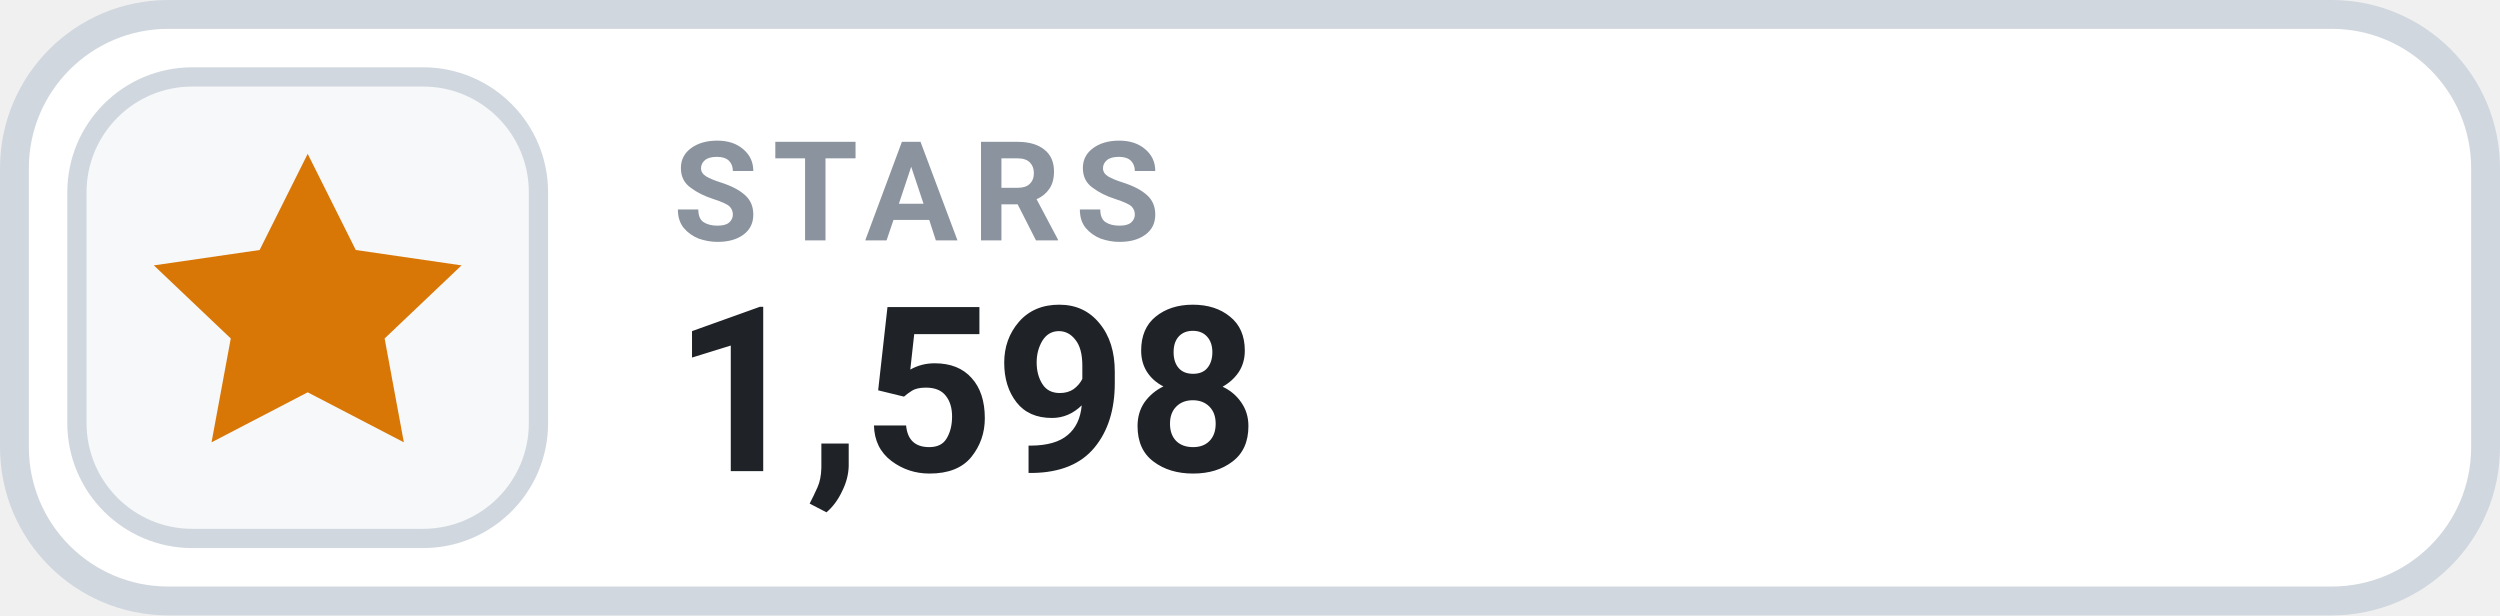
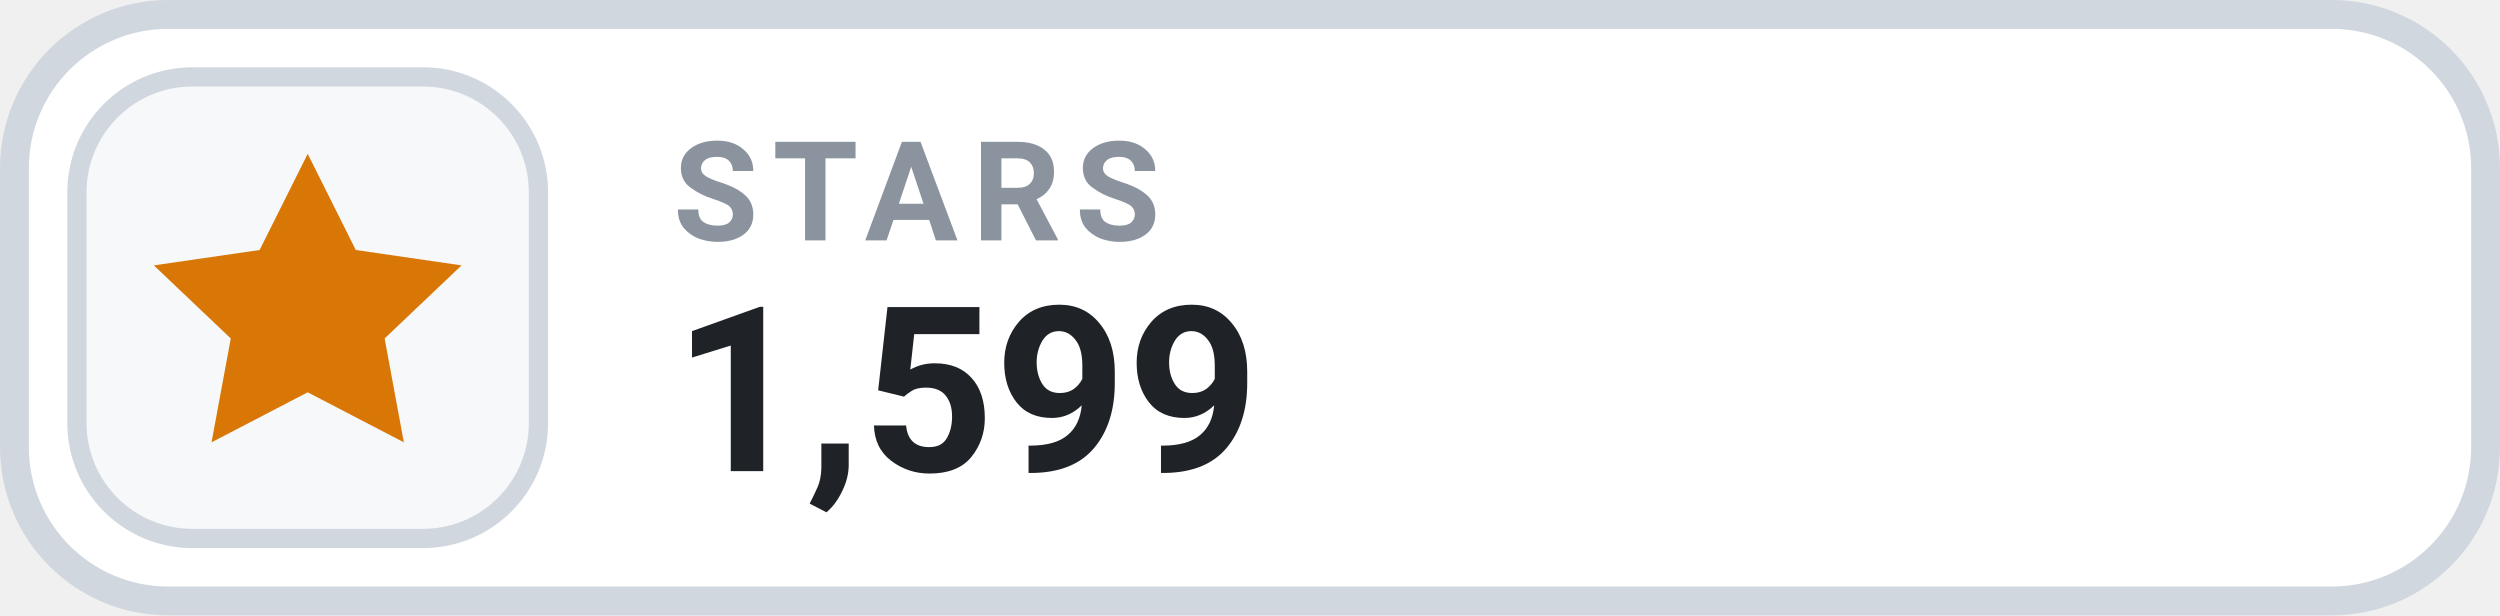
- <svg xmlns="http://www.w3.org/2000/svg" width="130" height="32" viewBox="0 0 130 32" role="img" aria-label="STARS 1,598">
+ <svg xmlns="http://www.w3.org/2000/svg" width="130" height="32" viewBox="0 0 130 32" role="img" aria-label="STARS 1,599">
  <rect x=".75" y=".75" width="128.5" height="30.5" rx="8" fill="#FFFFFF" stroke="#D0D7DE" stroke-width="1.5" />
  <rect x="4" y="4" width="24" height="24" rx="6" fill="#F6F8FA" stroke="#D0D7DE" stroke-width="1" />
  <g transform="translate(16 16)" style="color:#D97706;">
    <path d="M0 -8 l2.5 5 5.5 .8 -4 3.8 1 5.4 -5 -2.6 -5 2.6 1 -5.4 -4 -3.8 5.5 -.8 Z" fill="currentColor" />
  </g>
  <text x="35" y="12.5" fill="#8B949E" font-family="-apple-system,BlinkMacSystemFont,'Segoe UI',Roboto,Helvetica,Arial,sans-serif" font-size="7.2" font-weight="700" letter-spacing=".75">STARS</text>
-   <text x="35" y="24.5" fill="#1F2328" font-family="-apple-system,BlinkMacSystemFont,'Segoe UI',Roboto,Helvetica,Arial,sans-serif" font-size="12" font-weight="700">1,598</text>
+   <text x="35" y="24.5" fill="#1F2328" font-family="-apple-system,BlinkMacSystemFont,'Segoe UI',Roboto,Helvetica,Arial,sans-serif" font-size="12" font-weight="700">1,599</text>
</svg>
